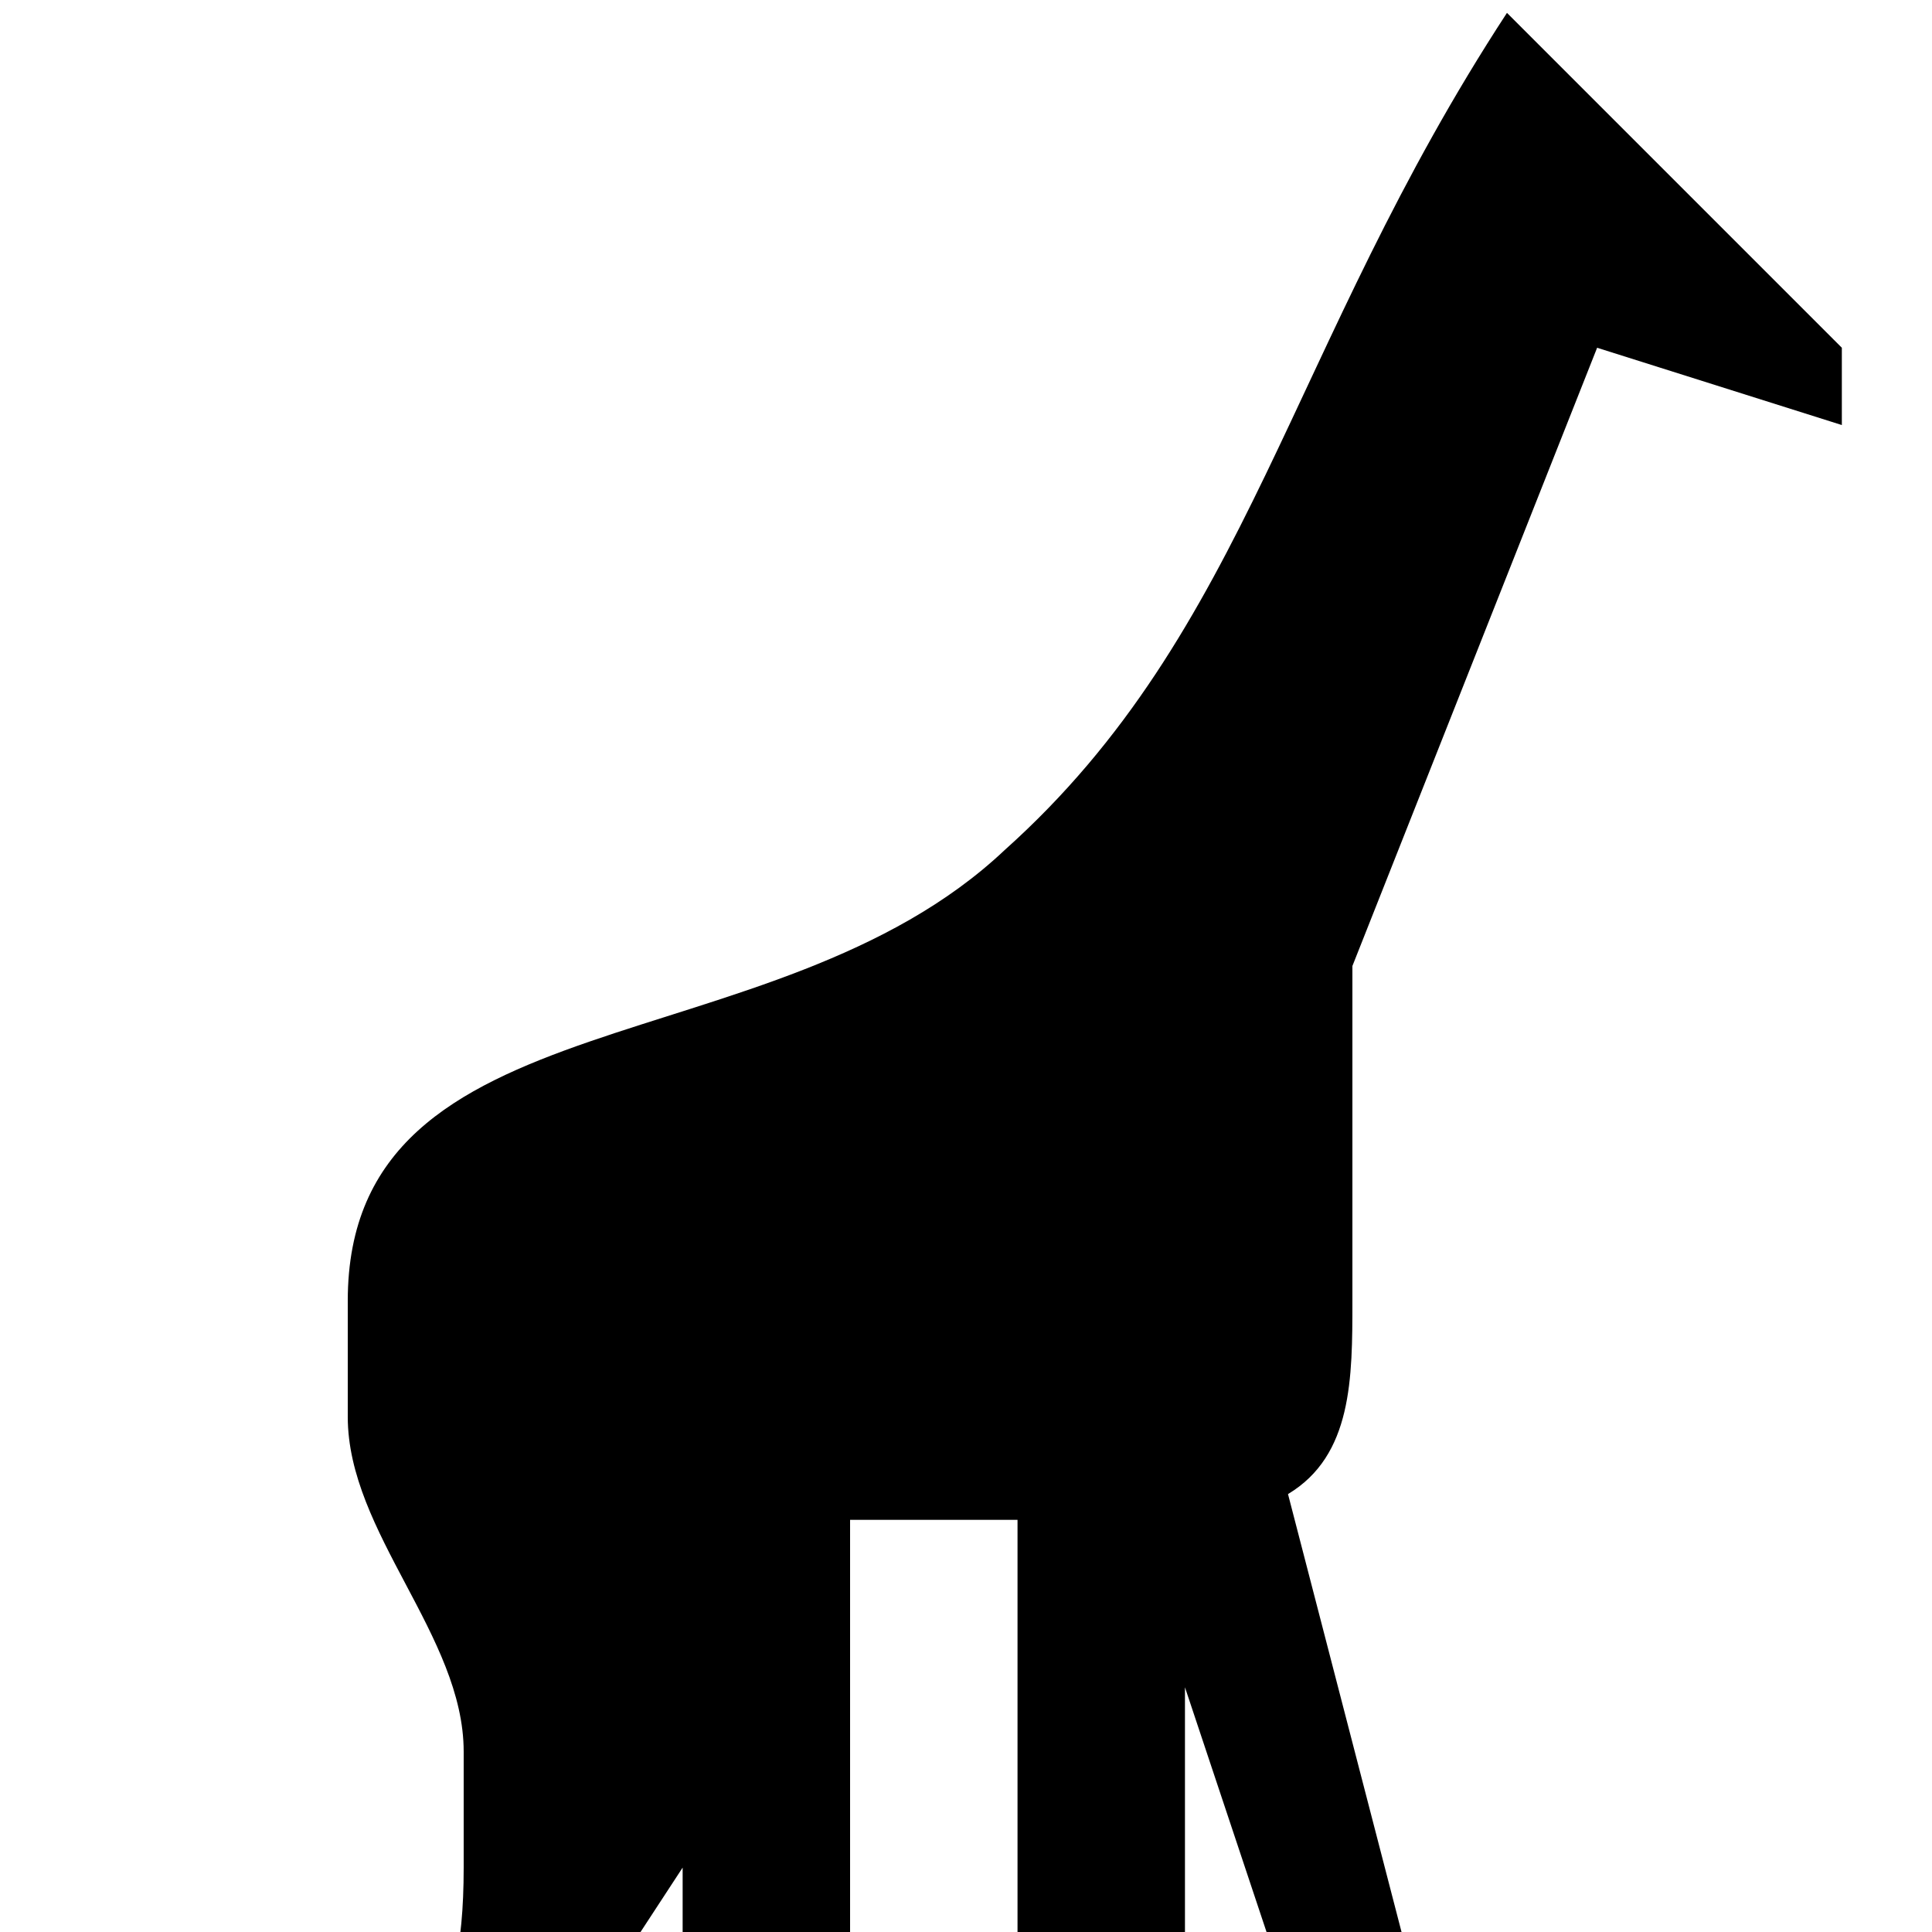
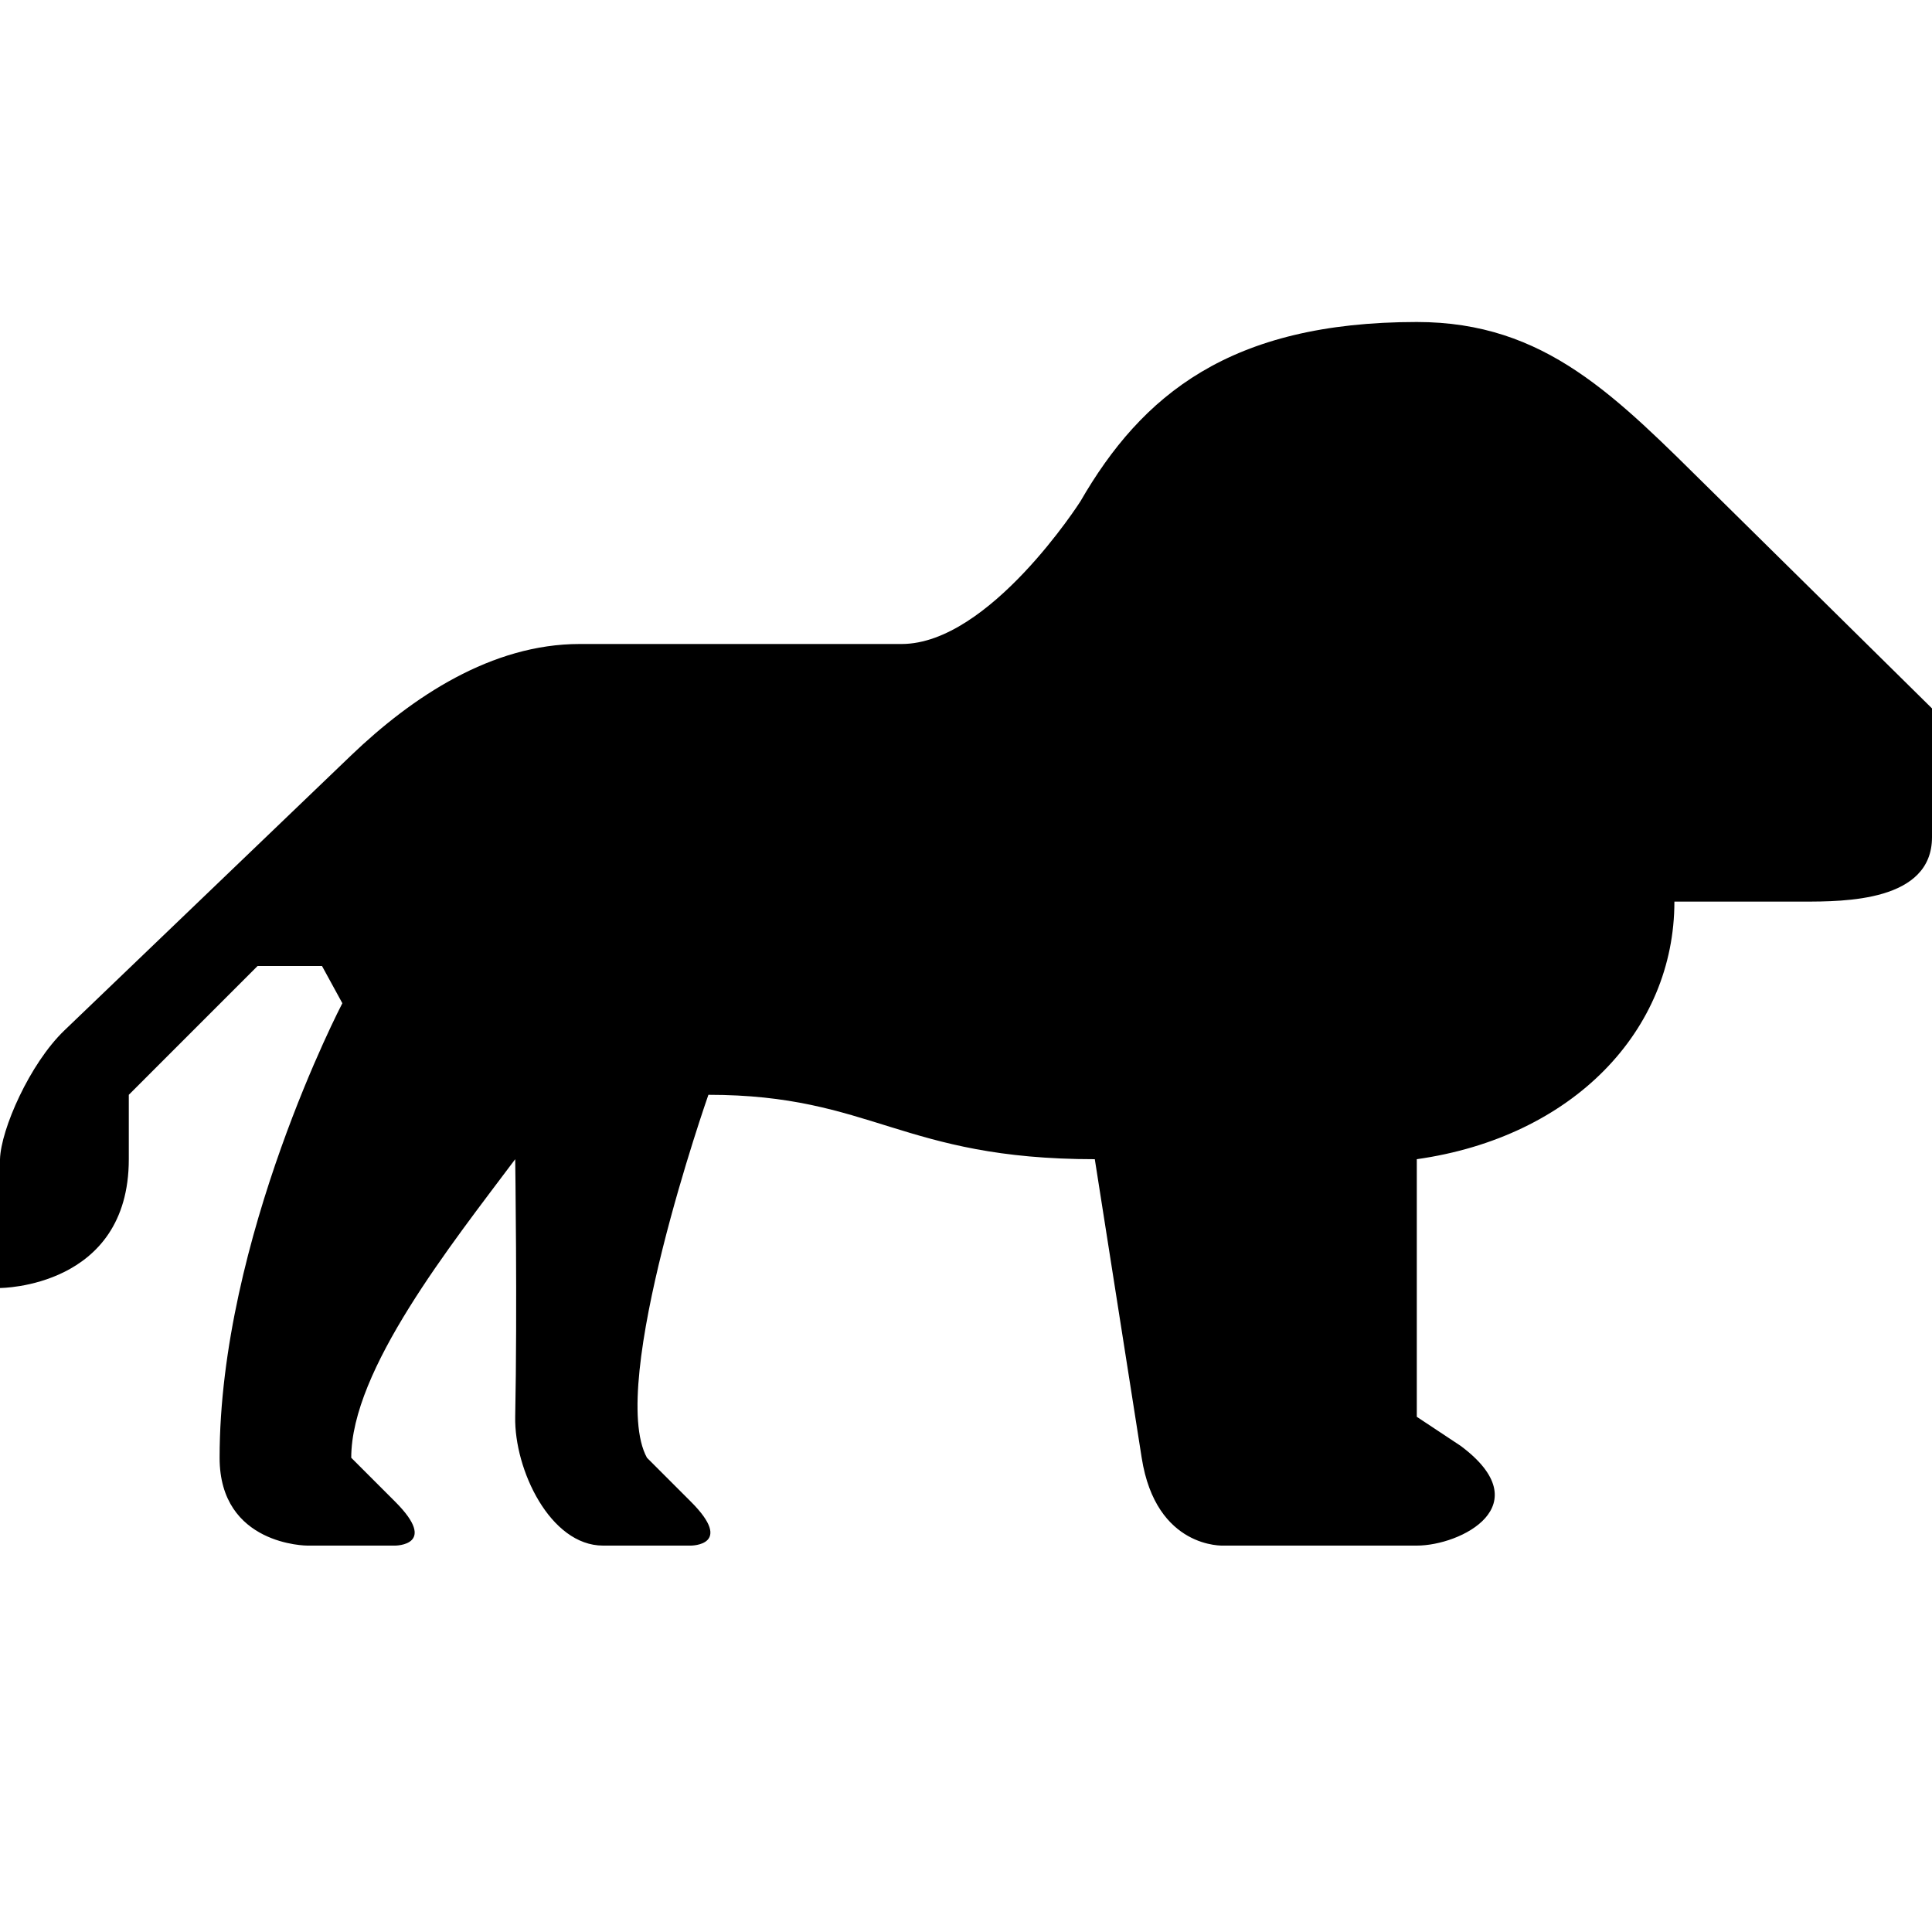
<svg xmlns="http://www.w3.org/2000/svg" version="1.1" id="svg4619" x="0px" y="0px" viewBox="0 0 15 15" enable-background="new 0 0 15 15" xml:space="preserve">
-   <path style="fill:#000000;fill-opacity:1" id="path10847-43-3-9-9" d="M11.7,0.1c-1.7,2.6-2,4.8-3.9,6.5C6,8.3,2.7,7.7,2.7,10.1v0.9  c0,0.9,0.9,1.7,0.9,2.6v0.9c0,1.3-0.4,1.3-0.9,2.6l0.9,0l1.7-2.6V17h1.3v-5.2h1.3V17h1.3v-3.9l1.3,3.9h0.9L10,11.6  c0.5-0.3,0.5-0.9,0.5-1.5c0-0.8,0-1.7,0-2.6l1.9-4.8l1.9,0.6c0-0.1,0-0.6,0-0.6c0,0-0.3-0.3-0.4-0.4L11.7,0.1z" />
+   <defs id="defs12529" />
+   <path id="path17499" d="M 8.388,3.893 C 8.388,3.893 7.682,5 7,5 L 4.5,5 C 3.818,5 3.202,5.409 2.727,5.864 L 0.5,8 C 0.231,8.258 0.007,8.768 0,9 c -0.016,0.5 0,1 0,1 0,0 1,0 1,-1 l 0,-0.5 1,-1 0.5,0 0.158,0.289 c 0,0 -0.953,1.824 -0.953,3.529 C 1.705,12 2.386,12 2.386,12 l 0.682,0 c 0,0 0.341,0 0,-0.341 L 2.727,11.318 C 2.727,10.636 3.5,9.667 4,9 c 0,0 0.017,1.158 0,2 -0.008,0.41 0.272,1 0.682,1 l 0.682,0 c 0,0 0.341,0 0,-0.341 L 5.023,11.318 C 4.71,10.75 5.5,8.5 5.5,8.5 6.772,8.5 7,9 8.5,9 l 0.364,2.318 C 8.975,12.028 9.5,12 9.5,12 l 1.5,0 c 0.341,0 0.961,-0.311 0.341,-0.774 L 11,11 11,9 c 1.214,-0.172 2,-1 2,-2 l 1,0 c 0.321,0 1,0 1,-0.5 l 0,-1 -1.705,-1.682 C 12.544,3.077 12,2.5 11,2.5 9.547,2.5 8.864,3.069 8.388,3.893 Z" style="opacity:1;fill:#000000;fill-opacity:1;stroke:none;stroke-width:2;stroke-linecap:round;stroke-linejoin:round;stroke-miterlimit:4;stroke-dasharray:none;stroke-dashoffset:0;stroke-opacity:1;marker:none" />
</svg>
